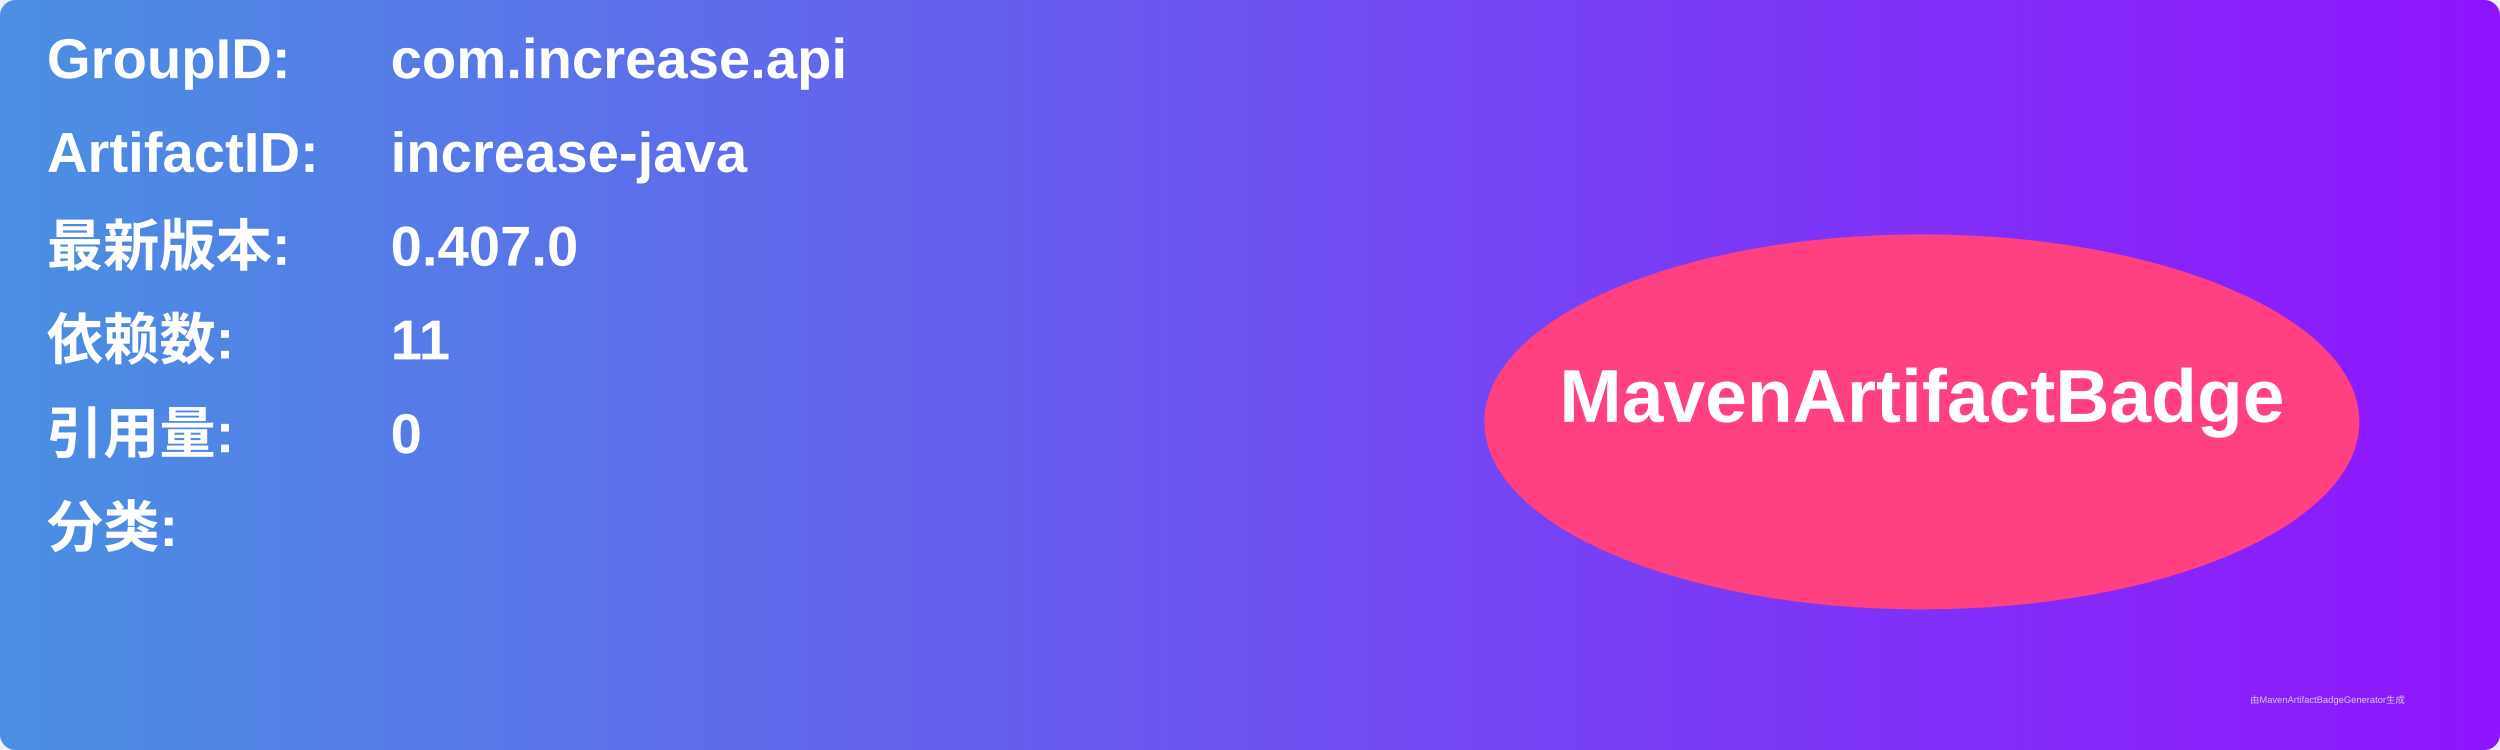
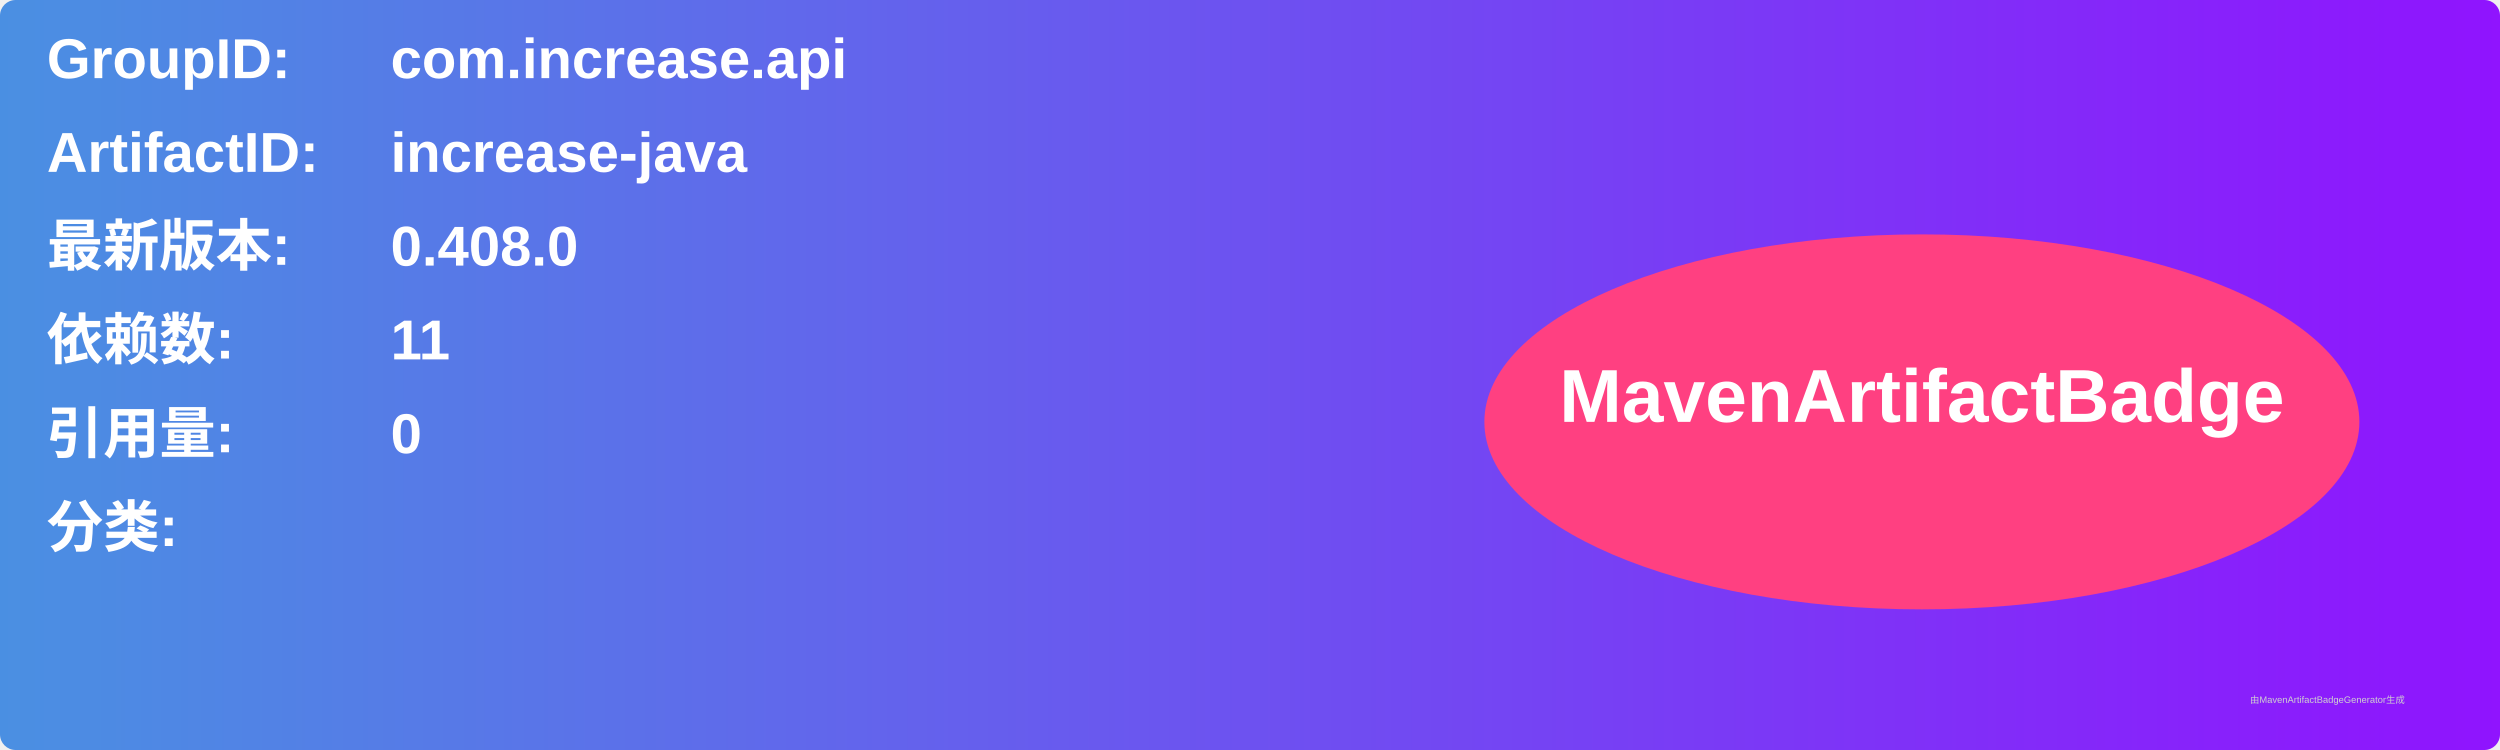
<svg xmlns="http://www.w3.org/2000/svg" width="800" height="240" viewBox="0 0 800 240">
  <linearGradient id="grad" x1="0%" y1="0%" x2="100%" y2="0%">
    <stop offset="0%" stop-color="#4a90e2" />
    <stop offset="100%" stop-color="#9013fe" />
  </linearGradient>
  <rect width="100%" height="100%" rx="5" ry="5" fill="url(#grad)" />
  <g transform="translate(15, 15)">
    <text x="0" y="10" font-family="Arial" font-size="18" fill="white" font-weight="bold" width="260">GroupID:</text>
    <text x="110" y="10" font-family="Arial" font-size="18" fill="white" font-weight="bold" width="460">com.increase.api</text>
    <text x="0" y="40" font-family="Arial" font-size="18" fill="white" font-weight="bold" width="260">ArtifactID:</text>
    <text x="110" y="40" font-family="Arial" font-size="18" fill="white" font-weight="bold" width="460">increase-java</text>
    <text x="0" y="70" font-family="Arial" font-size="18" fill="white" font-weight="bold">最新版本:</text>
    <text x="110" y="70" font-family="Arial" font-size="18" fill="white" font-weight="bold">
-       <tspan font-weight="bold">0.407.0</tspan>
+       <tspan font-weight="bold">0.408.0</tspan>
    </text>
    <text x="0" y="100" font-family="Arial" font-size="18" fill="white" font-weight="bold">依赖数: </text>
    <text x="110" y="100" font-family="Arial" font-size="18" fill="white">
      <tspan font-weight="bold">11</tspan>
    </text>
    <text x="0" y="130" font-family="Arial" font-size="18" fill="white" font-weight="bold">引用量: </text>
    <text x="110" y="130" font-family="Arial" font-size="18" fill="white">
      <tspan font-weight="bold">0</tspan>
    </text>
    <text x="0" y="160" font-family="Arial" font-size="18" fill="white" font-weight="bold">分类:</text>
    <text x="10" y="190" font-family="Arial" font-size="10" fill="white">
      <tspan font-weight="bold" />
    </text>
    <ellipse cx="600" cy="120" rx="140" ry="60" fill="#ff4081" />
    <text x="600" y="120" text-anchor="middle" font-family="Arial" font-size="24" fill="white" font-weight="bold">MavenArtifactBadge</text>
  </g>
  <text x="720" y="225" font-family="Arial" font-size="3" fill="#d0d0d0">由MavenArtifactBadgeGenerator生成</text>
</svg>
